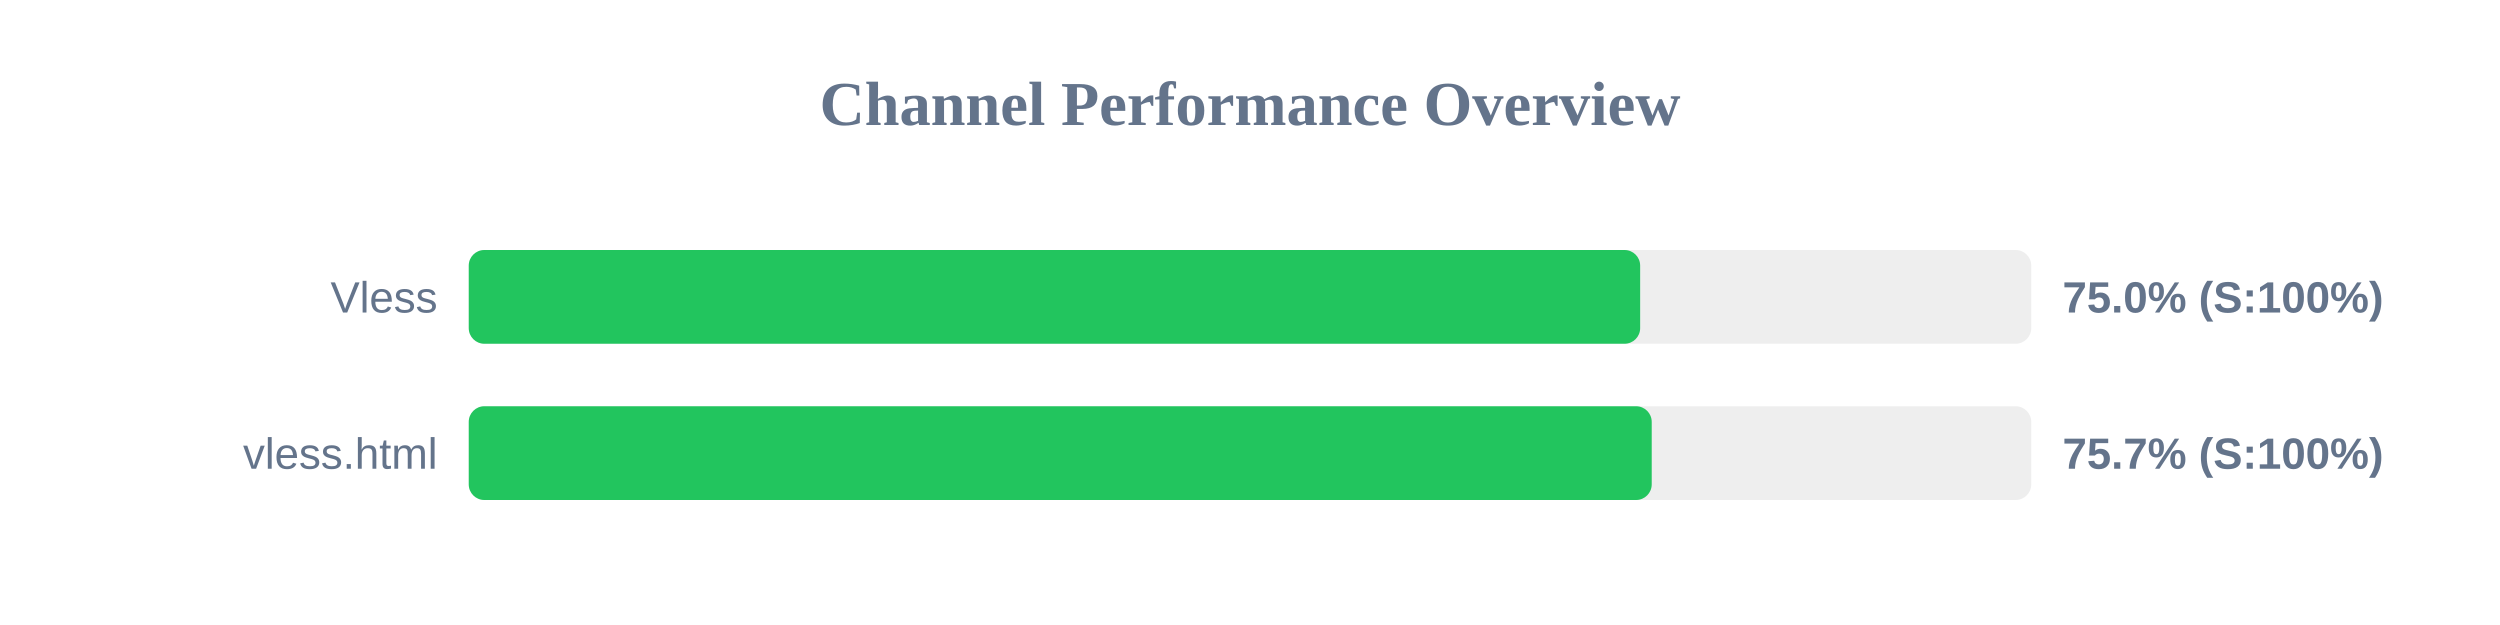
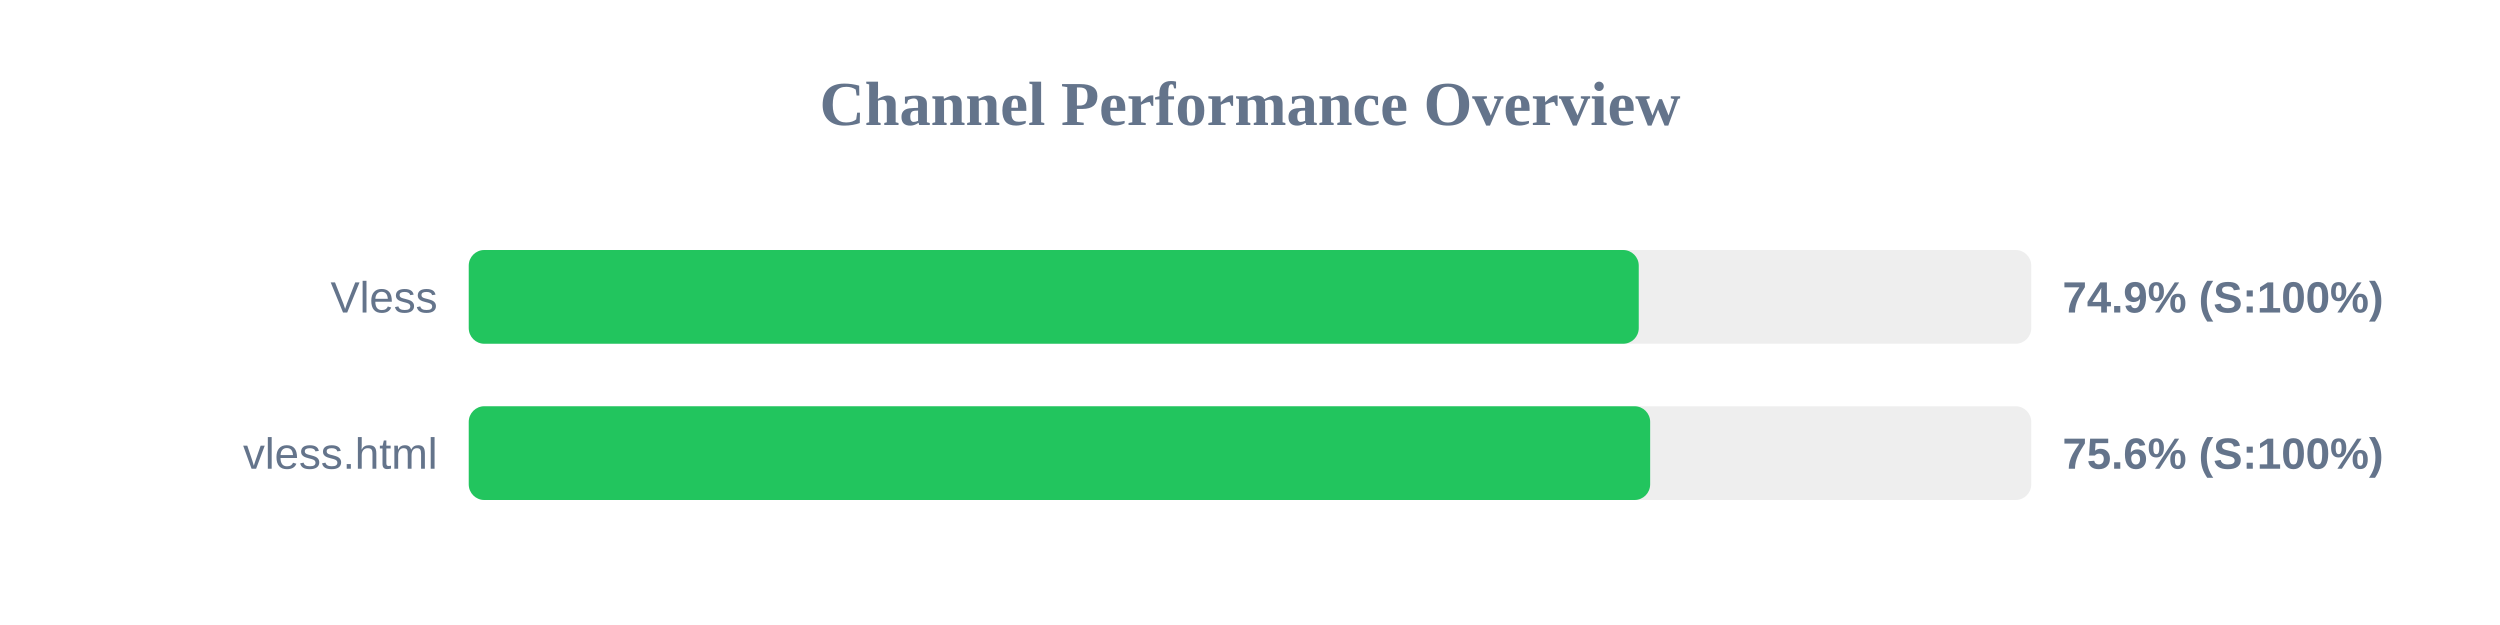
<svg xmlns="http://www.w3.org/2000/svg" width="800" height="200" version="1.1">
  <style>
        .row { font: 14px Arial; fill: #64748b; }
        .score { font: bold 14px Arial; fill: #64748b; }
    </style>
  <text x="400" y="40" text-anchor="middle" font-size="20px" font-weight="bold" fill="#64748b">Channel Performance Overview</text>
  <rect x="150" y="80" width="500" height="30" fill="#eee" rx="5" />
-   <rect x="150" y="80" width="374.85" height="30" fill="#22c55e" rx="5" />
+   <rect x="150" y="80" width="374.4" height="30" fill="#22c55e" rx="5" />
  <text x="140" y="100" text-anchor="end" class="row">Vless</text>
-   <text x="660" y="100" text-anchor="start" class="score">75.0% (S:100%)</text>
+   <text x="660" y="100" text-anchor="start" class="score">74.9% (S:100%)</text>
  <rect x="150" y="130" width="500" height="30" fill="#eee" rx="5" />
-   <rect x="150" y="130" width="378.55" height="30" fill="#22c55e" rx="5" />
+   <rect x="150" y="130" width="378.05" height="30" fill="#22c55e" rx="5" />
  <text x="140" y="150" text-anchor="end" class="row">vless.html</text>
-   <text x="660" y="150" text-anchor="start" class="score">75.7% (S:100%)</text>
+   <text x="660" y="150" text-anchor="start" class="score">75.6% (S:100%)</text>
</svg>
